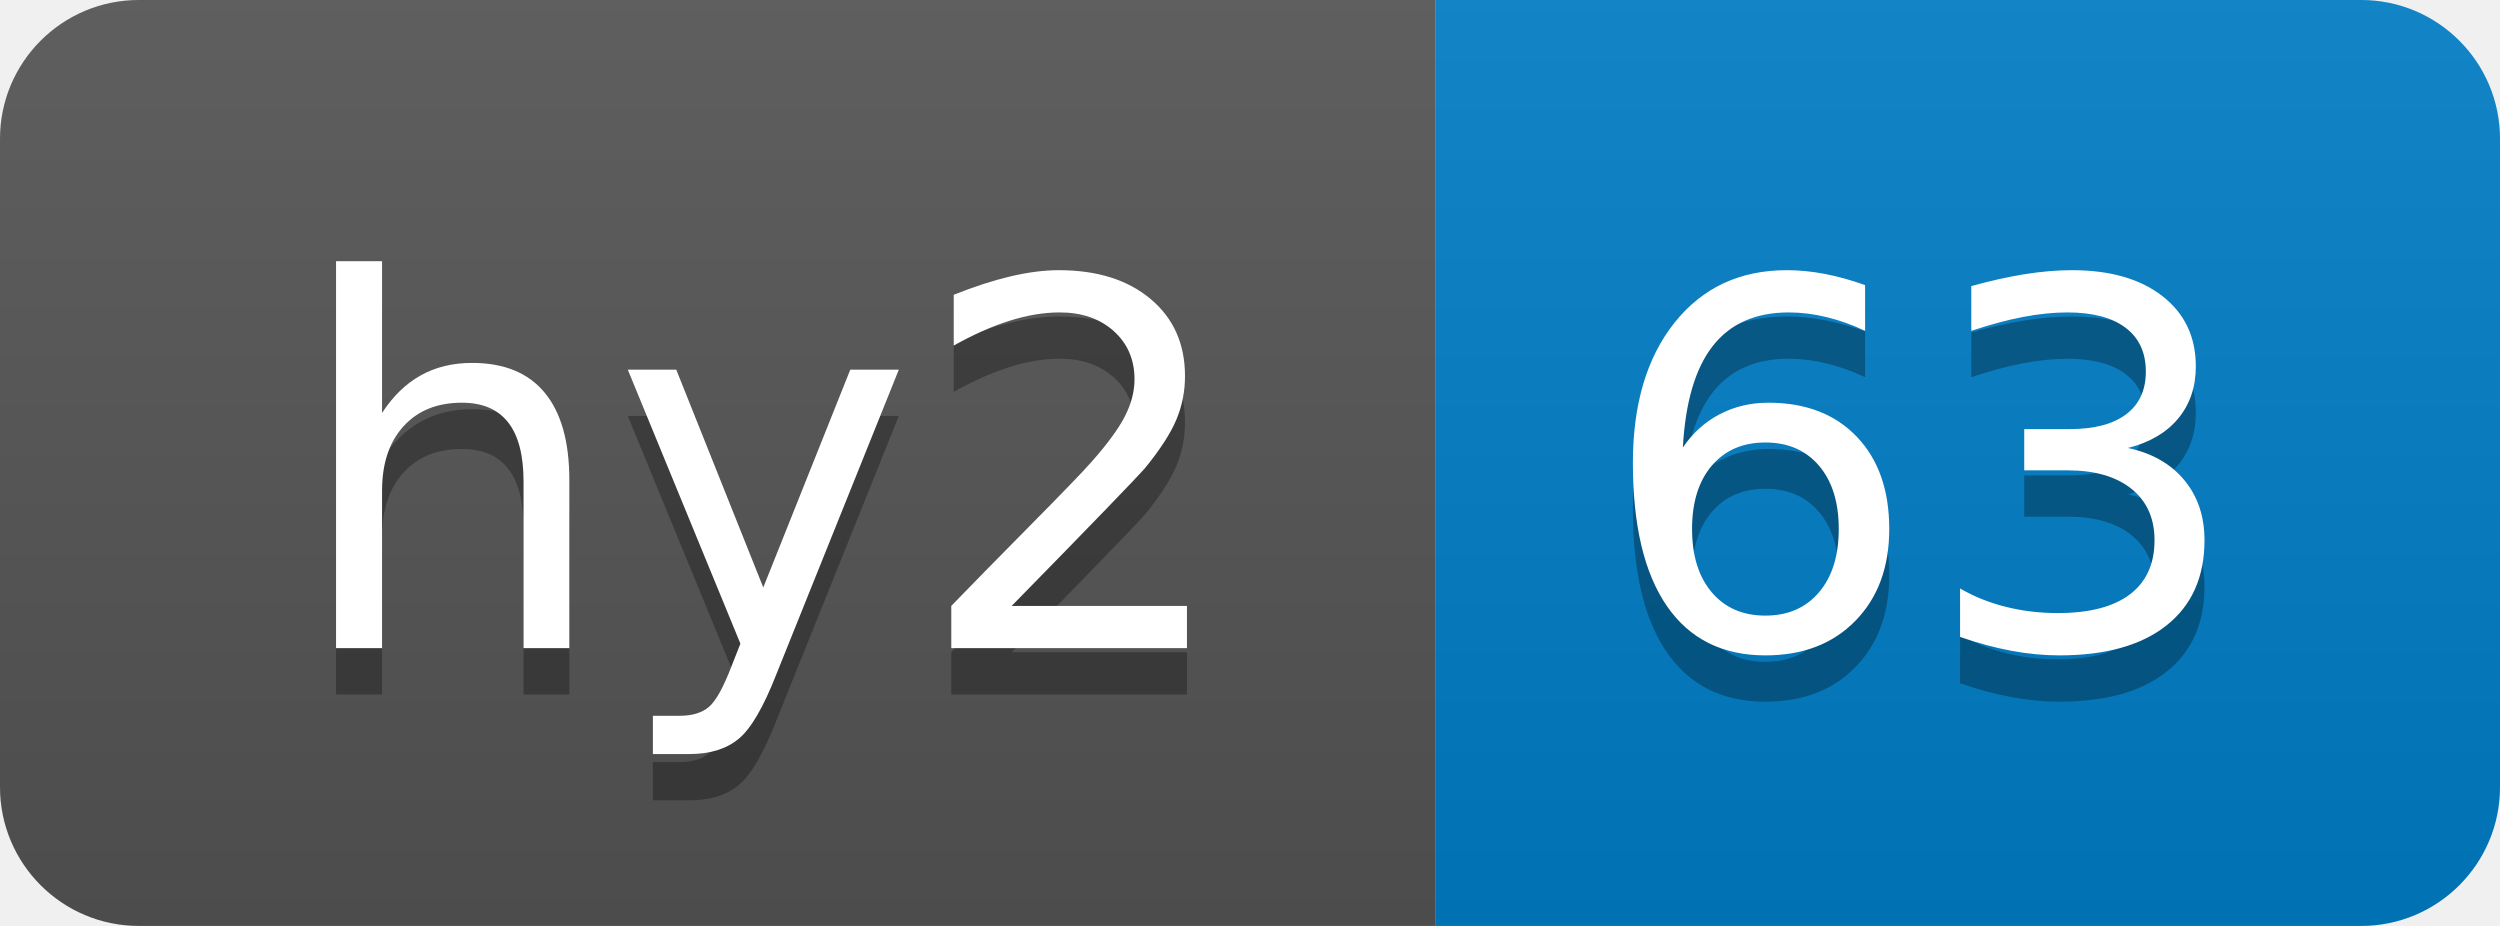
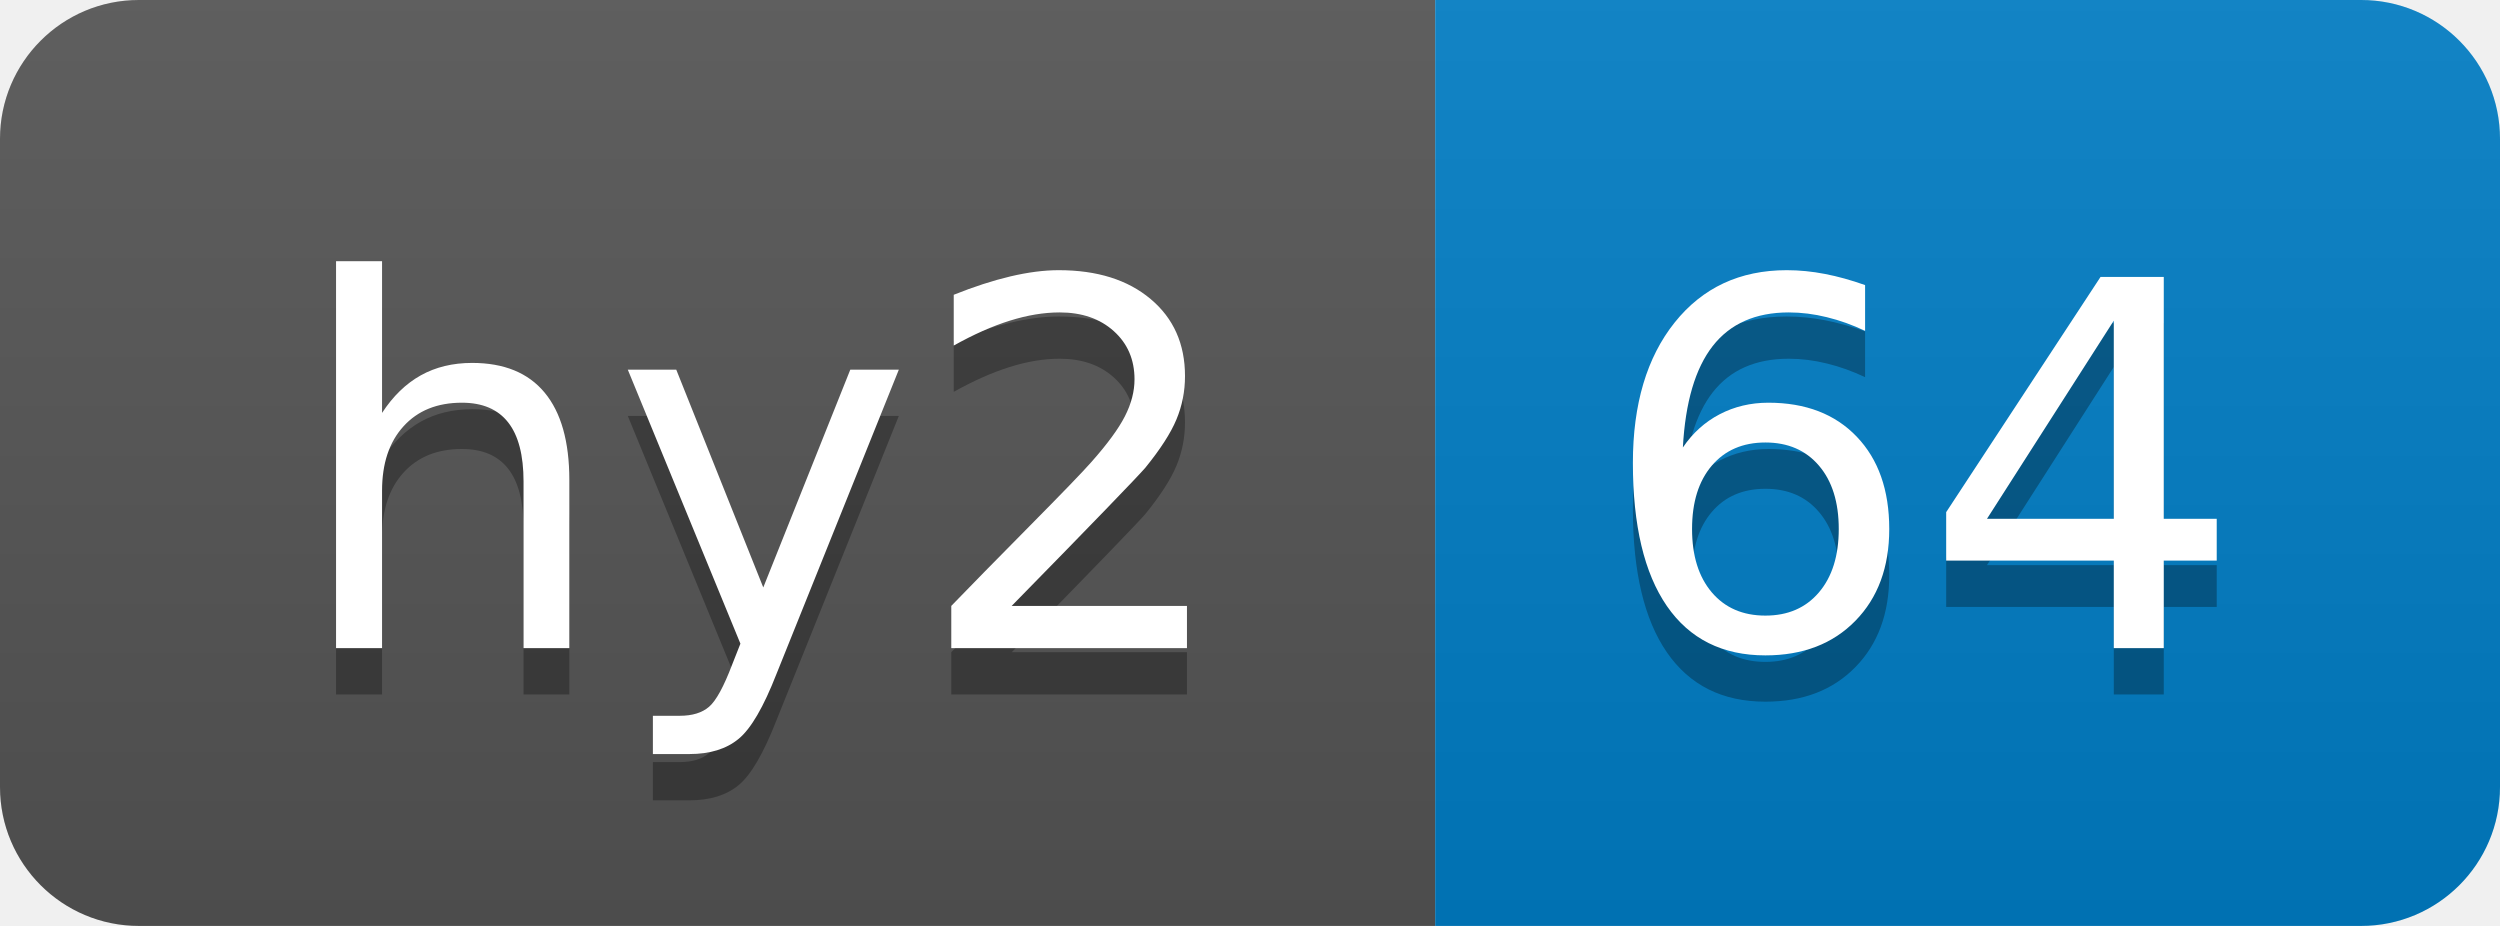
- <svg xmlns="http://www.w3.org/2000/svg" width="54" height="20" role="img" aria-label="hy2: 63">
+ <svg xmlns="http://www.w3.org/2000/svg" width="54" height="20" role="img" aria-label="hy2: 64">
  <linearGradient id="s" x2="0" y2="100%">
    <stop offset="0" stop-color="#bbb" stop-opacity=".1" />
    <stop offset="1" stop-opacity=".1" />
  </linearGradient>
  <clipPath id="r">
    <rect width="54" height="20" rx="3" fill="#fff" />
  </clipPath>
  <g clip-path="url(#r)">
    <rect width="31" height="20" fill="#555" />
    <rect x="31" width="23" height="20" fill="#007ec6" />
    <rect width="54" height="20" fill="url(#s)" />
  </g>
  <g fill="#fff" text-anchor="middle" font-family="Verdana,Geneva,DejaVu Sans,sans-serif" text-rendering="geometricPrecision" font-size="110">
    <text aria-hidden="true" x="165" y="150" fill="#010101" fill-opacity=".3" transform="scale(.1)" textLength="210">hy2</text>
    <text x="165" y="140" transform="scale(.1)" fill="#fff" textLength="210">hy2</text>
-     <text aria-hidden="true" x="415" y="150" fill="#010101" fill-opacity=".3" transform="scale(.1)" textLength="130">63</text>
-     <text x="415" y="140" transform="scale(.1)" fill="#fff" textLength="130">63</text>
+     <text aria-hidden="true" x="415" y="150" fill="#010101" fill-opacity=".3" transform="scale(.1)" textLength="130">64</text>
+     <text x="415" y="140" transform="scale(.1)" fill="#fff" textLength="130">64</text>
  </g>
</svg>
